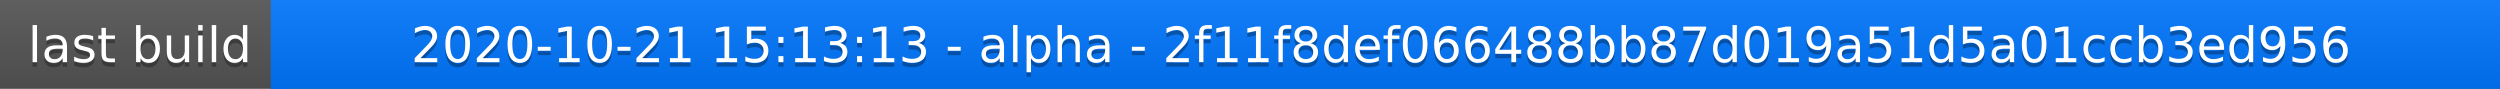
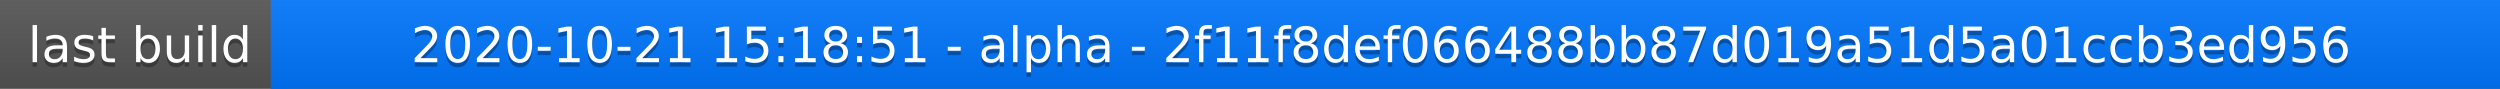
<svg xmlns="http://www.w3.org/2000/svg" width="563" height="20">
  <linearGradient id="a" x2="0" y2="100%">
    <stop offset="0" stop-color="#bbb" stop-opacity=".1" />
    <stop offset="1" stop-opacity=".1" />
  </linearGradient>
  <rect rx="0" width="563" height="20" fill="#555" />
  <rect rx="0" x="61" width="502" height="20" fill="#07f" />
  <path fill="#07f" d="M61 0h4v20h-4z" />
  <rect rx="0" width="563" height="20" fill="url(#a)" />
  <g fill="#fff" text-anchor="middle" font-family="DejaVu Sans,Verdana,Geneva,sans-serif" font-size="11">
    <text x="31.5" y="15" fill="#010101" fill-opacity=".3">last build</text>
    <text x="31.5" y="14">last build</text>
-     <text x="311" y="15" fill="#010101" fill-opacity=".3">2020-10-21 15:13:13 - alpha - 2f11f8def066488bb87d019a51d5a01ccb3ed956</text>
-     <text x="311" y="14">2020-10-21 15:13:13 - alpha - 2f11f8def066488bb87d019a51d5a01ccb3ed956</text>
+     <text x="311" y="15" fill="#010101" fill-opacity=".3">2020-10-21 15:18:51 - alpha - 2f11f8def066488bb87d019a51d5a01ccb3ed956</text>
+     <text x="311" y="14">2020-10-21 15:18:51 - alpha - 2f11f8def066488bb87d019a51d5a01ccb3ed956</text>
  </g>
</svg>
